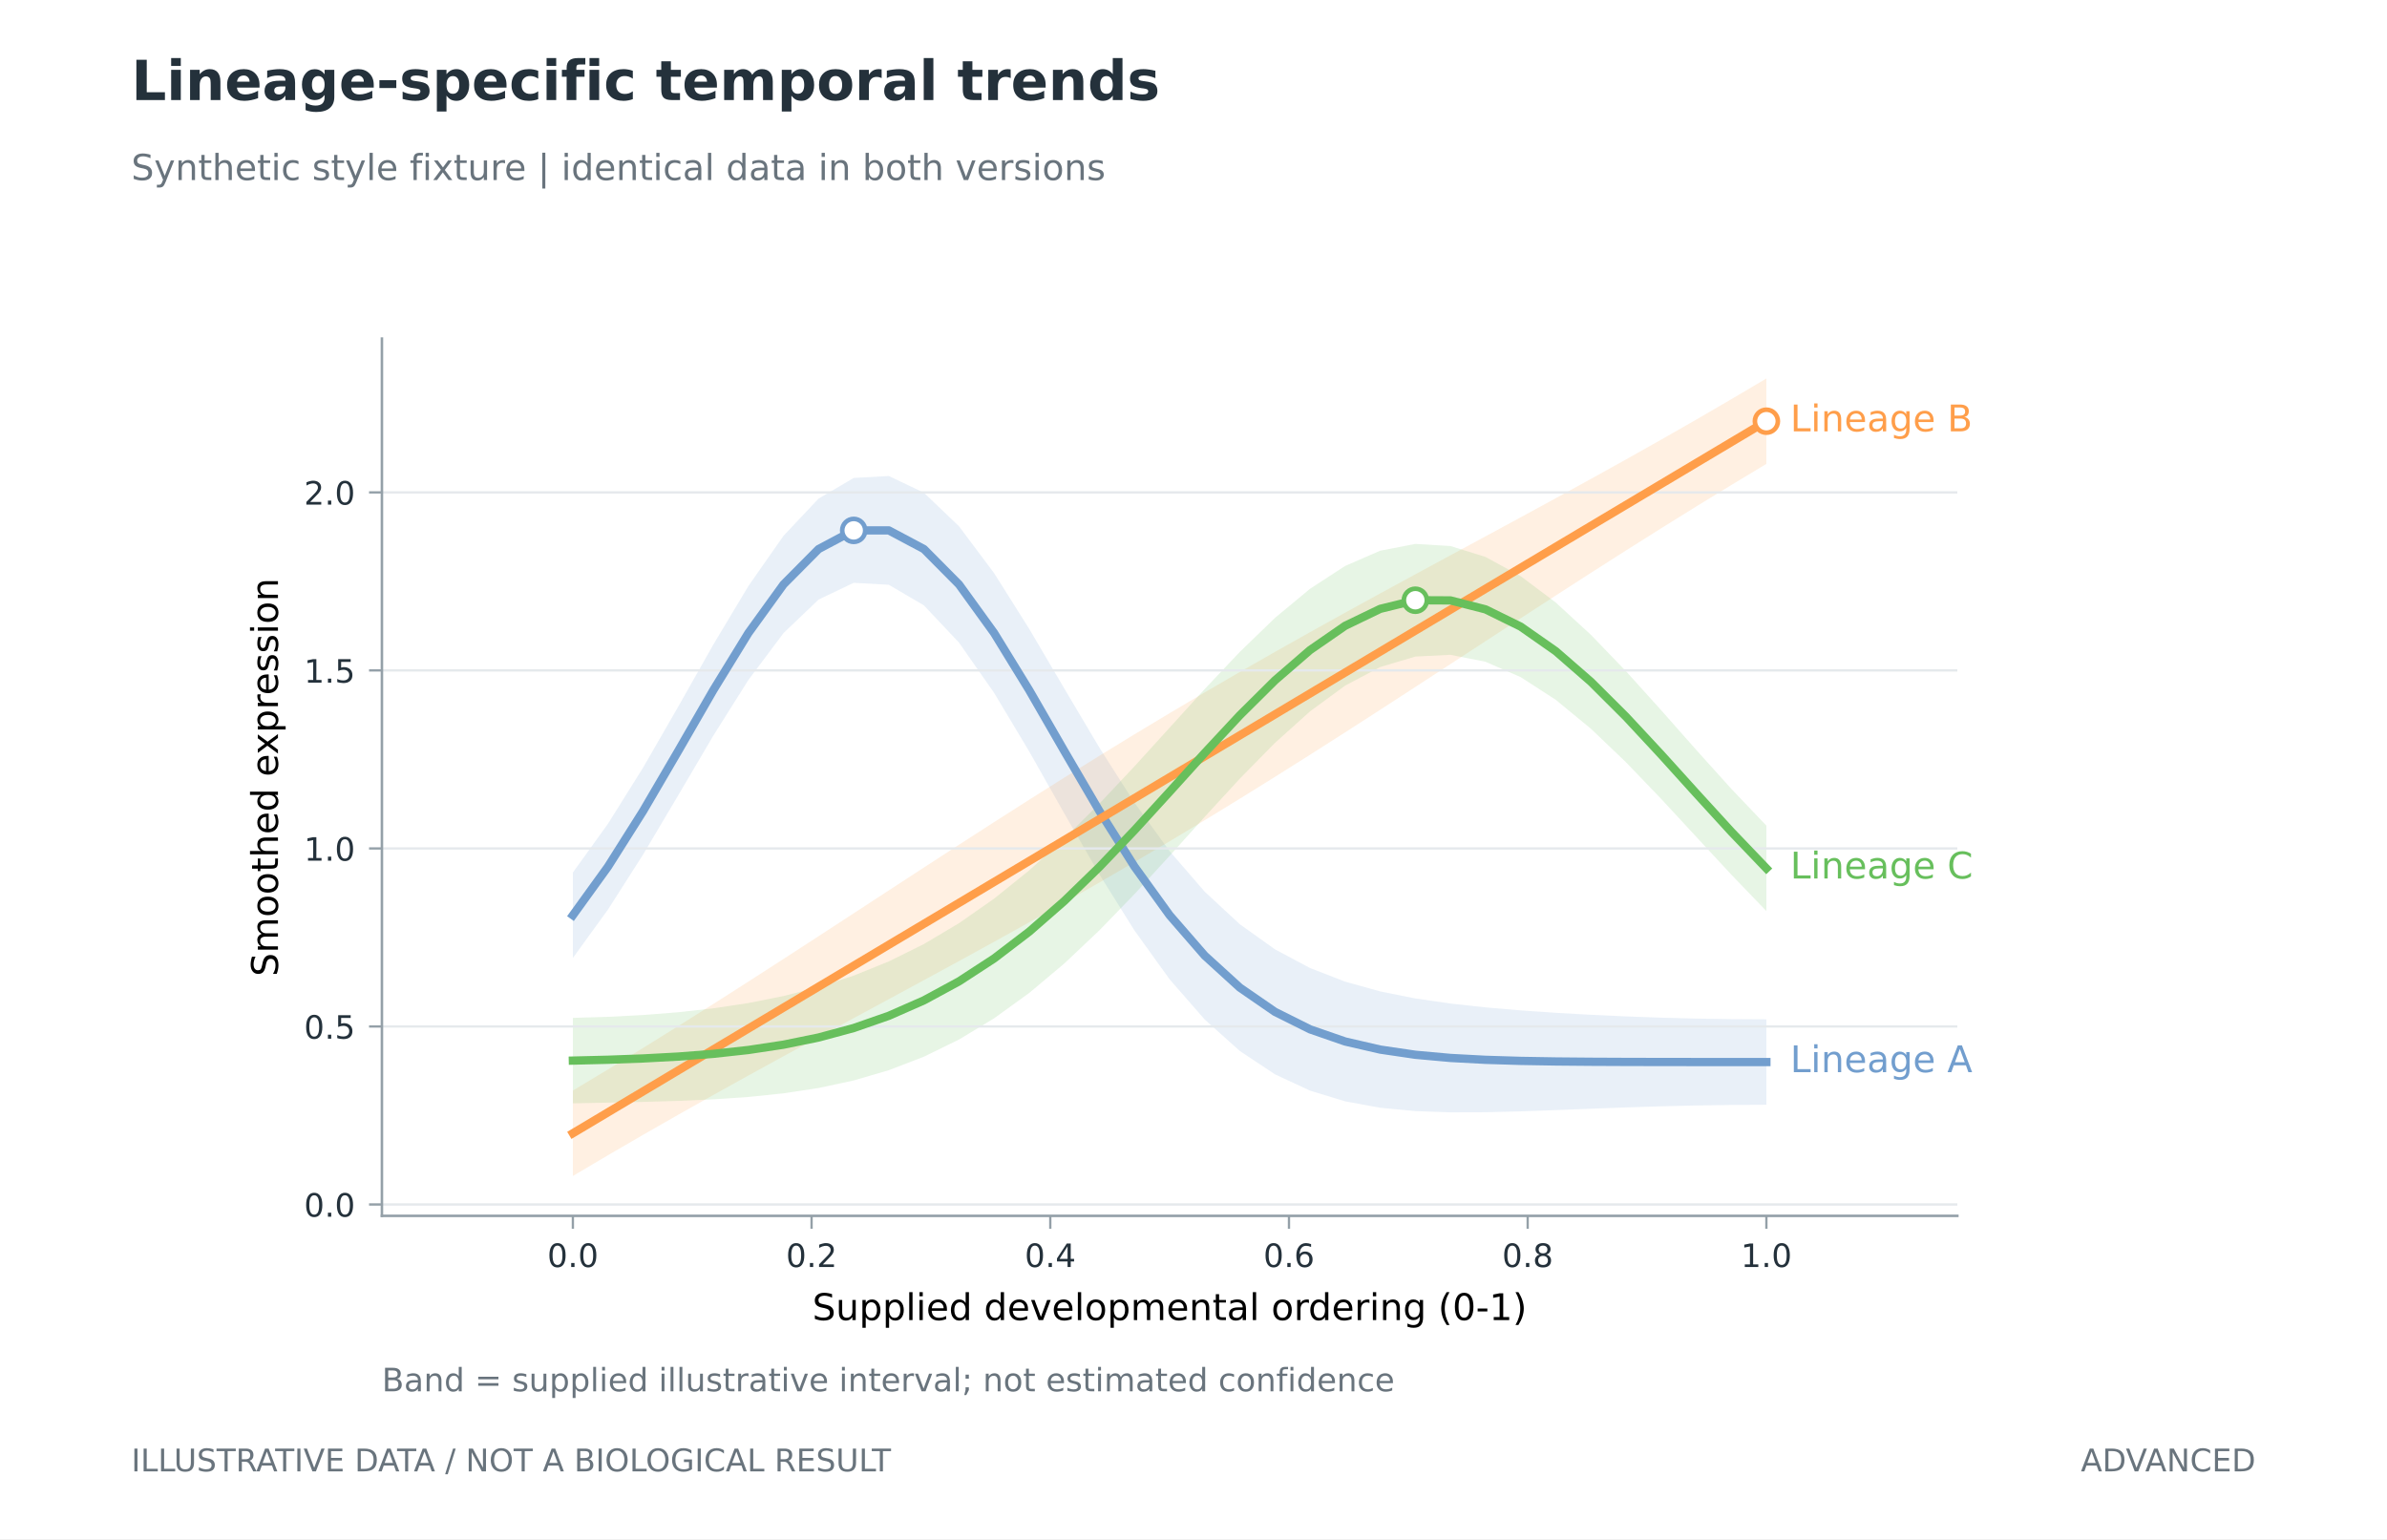
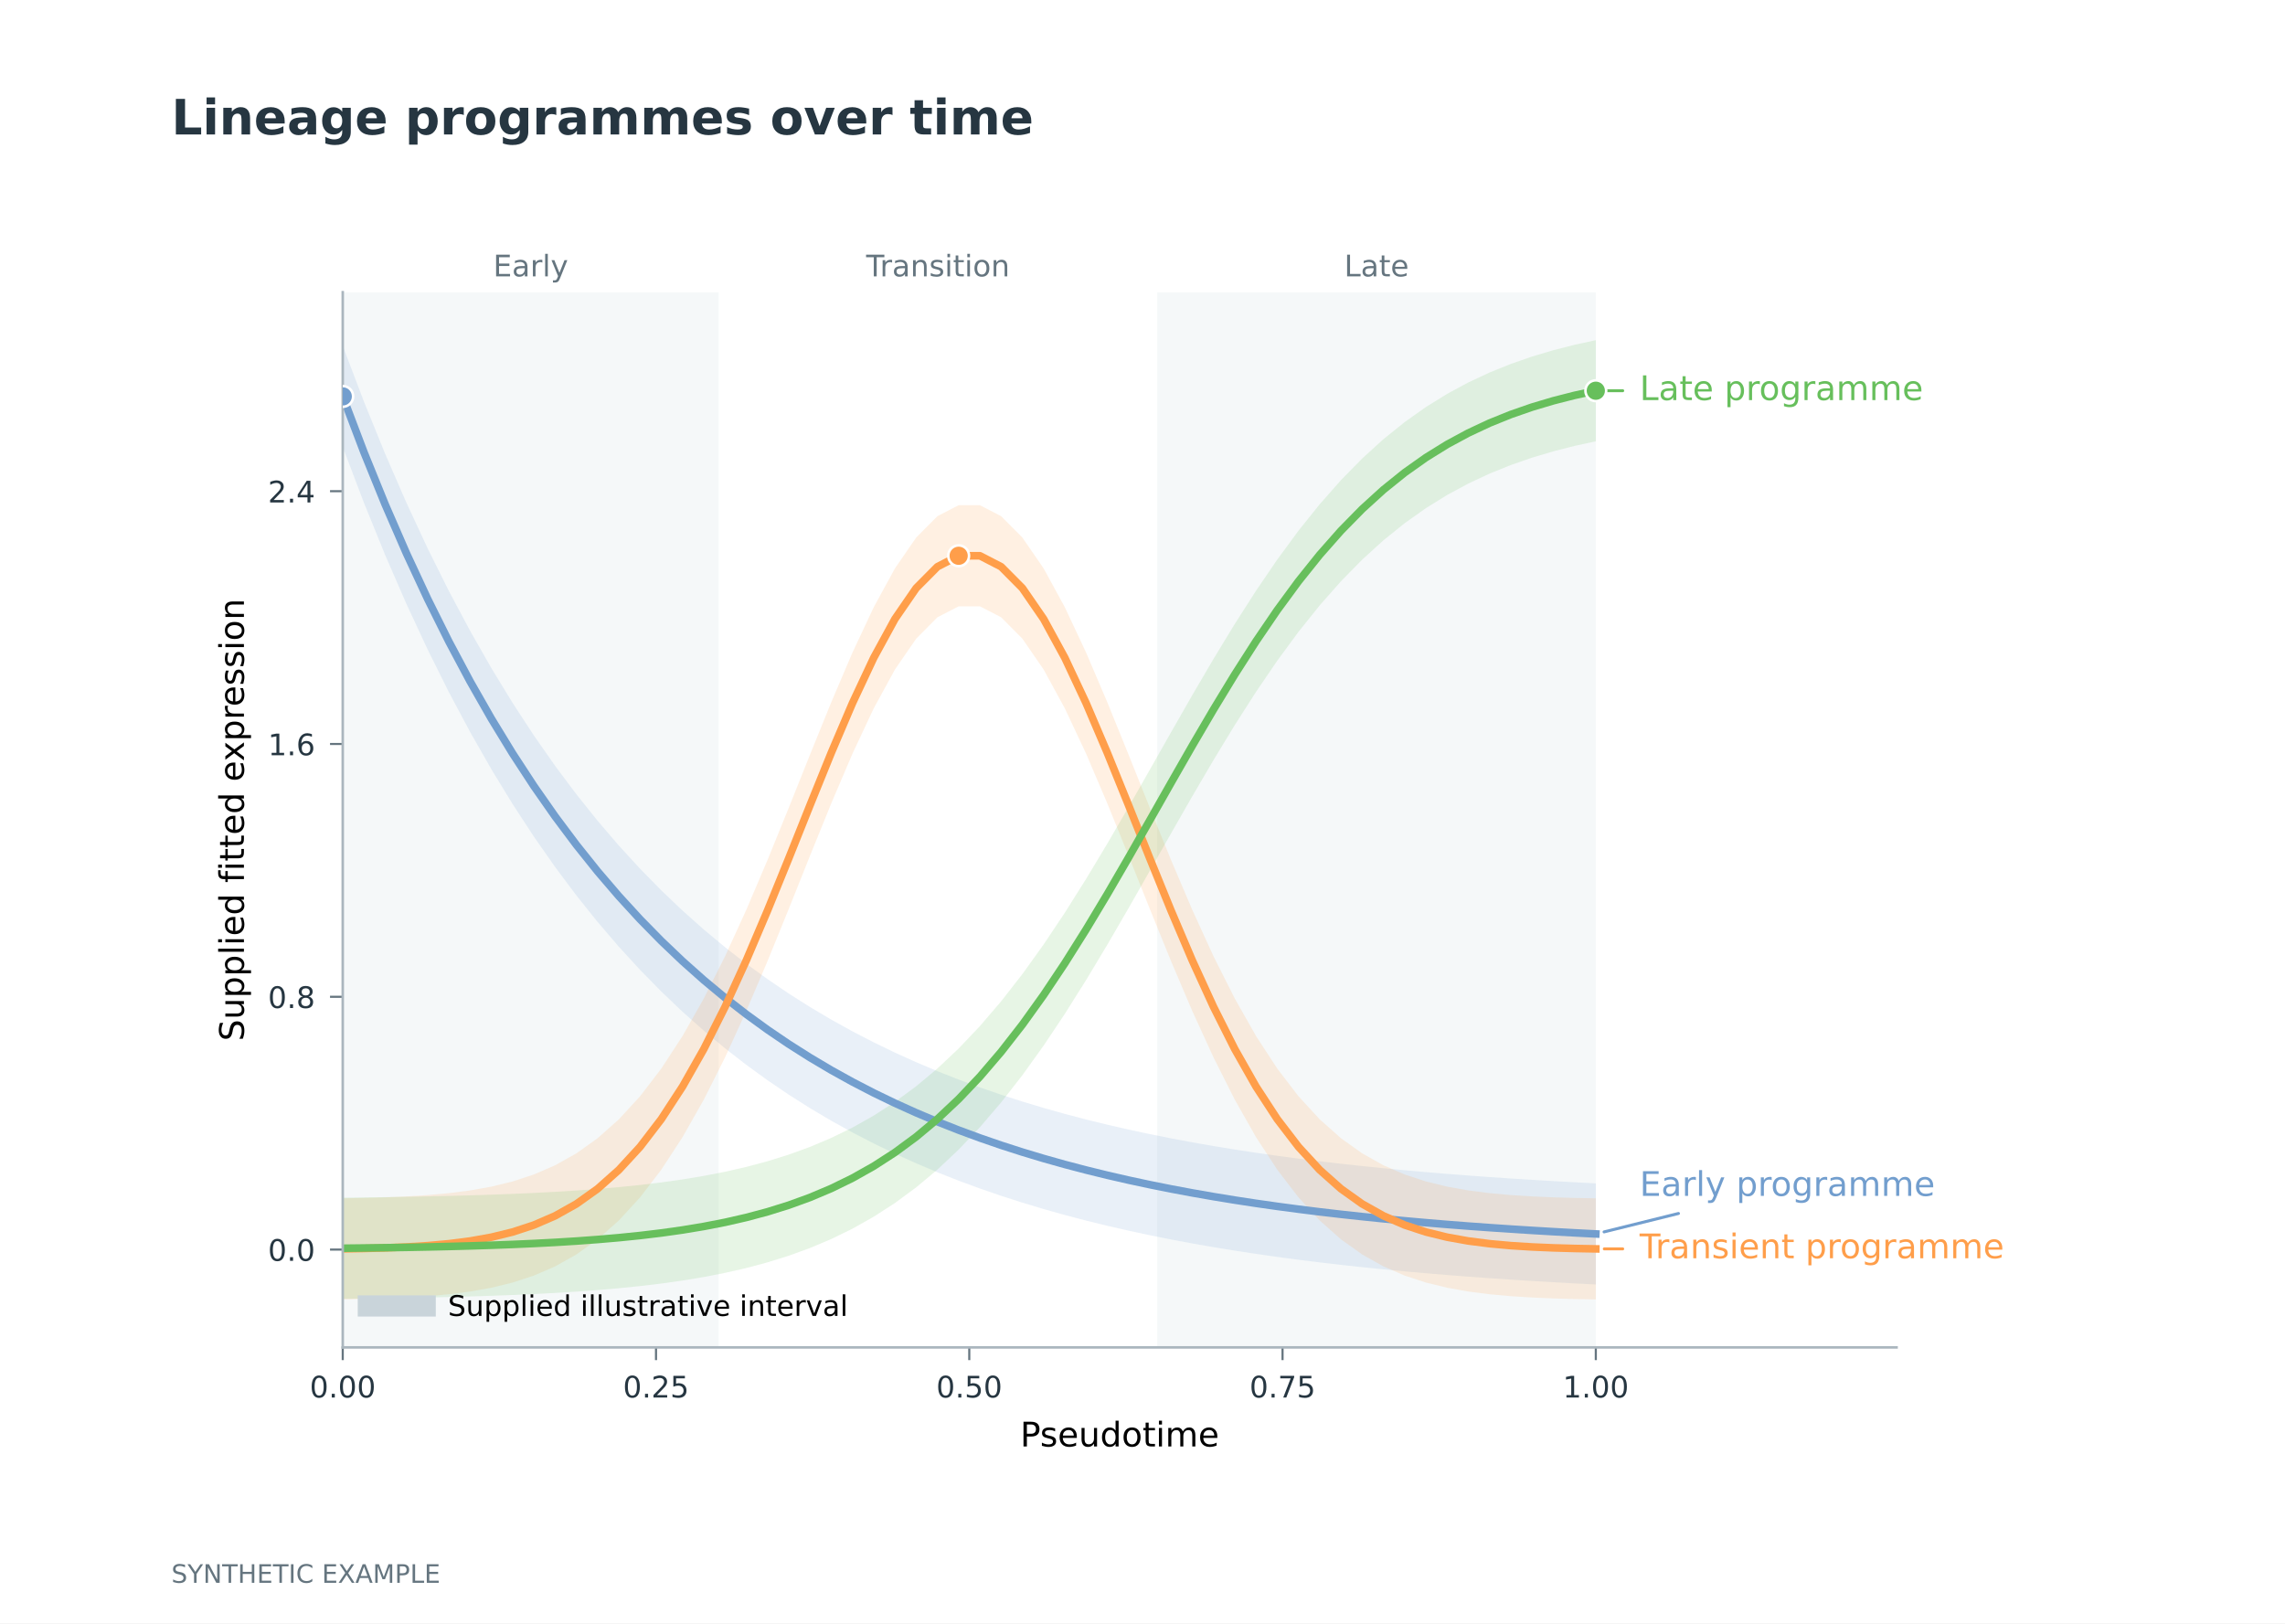
- <svg xmlns="http://www.w3.org/2000/svg" xmlns:xlink="http://www.w3.org/1999/xlink" width="518.74pt" height="334.488pt" viewBox="0 0 518.74 334.488" version="1.1">
+ <svg xmlns="http://www.w3.org/2000/svg" xmlns:xlink="http://www.w3.org/1999/xlink" width="538.583pt" height="382.677pt" viewBox="0 0 538.583 382.677" version="1.1">
  <defs>
    <style type="text/css">*{stroke-linejoin: round; stroke-linecap: butt}</style>
  </defs>
  <g id="figure_1">
    <g id="patch_1">
-       <path d="M 0 334.488  L 518.74 334.488  L 518.74 0  L 0 0  z " style="fill: #ffffff" />
+       <path d="M 0 382.677  L 538.583 382.677  L 538.583 0  L 0 0  z " style="fill: #ffffff" />
    </g>
    <g id="axes_1">
      <g id="patch_2">
-         <path d="M 82.998 264.246  L 425.367 264.246  L 425.367 73.587  L 82.998 73.587  z " style="fill: #ffffff" />
+         <path d="M 80.787 317.622  L 447.024 317.622  L 447.024 68.882  L 80.787 68.882  z " style="fill: #ffffff" />
+       </g>
+       <g id="patch_3">
+         <path d="M 80.787 317.622  L 169.393 317.622  L 169.393 68.882  L 80.787 68.882  z " clip-path="url(#p84bfc24085)" style="fill: #eff3f5; opacity: 0.6" />
+       </g>
+       <g id="patch_4">
+         <path d="M 169.393 317.622  L 272.766 317.622  L 272.766 68.882  L 169.393 68.882  L 169.393 317.622  z " clip-path="url(#p84bfc24085)" style="fill: none; opacity: 0" />
+       </g>
+       <g id="patch_5">
+         <path d="M 272.766 317.622  L 376.139 317.622  L 376.139 68.882  L 272.766 68.882  z " clip-path="url(#p84bfc24085)" style="fill: #eff3f5; opacity: 0.6" />
      </g>
      <g id="FillBetweenPolyCollection_1">
-         <path d="M 124.498 189.626  L 124.498 208.196  L 132.126 197.673  L 139.755 185.715  L 147.383 172.859  L 155.012 159.889  L 162.64 147.782  L 170.269 137.592  L 177.897 130.299  L 185.526 126.662  L 193.154 127.091  L 200.783 131.569  L 208.411 139.661  L 216.04 150.58  L 223.669 163.32  L 231.297 176.806  L 238.926 190.045  L 246.554 202.237  L 254.183 212.839  L 261.811 221.577  L 269.44 228.412  L 277.068 233.48  L 284.697 237.031  L 292.325 239.357  L 299.954 240.751  L 307.582 241.476  L 315.211 241.745  L 322.839 241.724  L 330.468 241.534  L 338.097 241.261  L 345.725 240.963  L 353.354 240.68  L 360.982 240.438  L 368.611 240.255  L 376.239 240.141  L 383.868 240.103  L 383.868 221.532  L 383.868 221.532  L 376.239 221.491  L 368.611 221.371  L 360.982 221.172  L 353.354 220.897  L 345.725 220.547  L 338.097 220.117  L 330.468 219.591  L 322.839 218.939  L 315.211 218.103  L 307.582 216.992  L 299.954 215.469  L 292.325 213.346  L 284.697 210.386  L 277.068 206.32  L 269.44 200.869  L 261.811 193.8  L 254.183 184.983  L 246.554 174.46  L 238.926 162.502  L 231.297 149.645  L 223.669 136.676  L 216.04 124.569  L 208.411 114.378  L 200.783 107.085  L 193.154 103.449  L 185.526 103.877  L 177.897 108.356  L 170.269 116.448  L 162.64 127.367  L 155.012 140.107  L 147.383 153.593  L 139.755 166.831  L 132.126 179.023  L 124.498 189.626  z " clip-path="url(#p1bac78e11d)" style="fill: #729ece; fill-opacity: 0.16" />
+         <defs>
+           <path id="m3fc252ed00" d="M 80.787 -301.154  L 80.787 -277.318  L 85.793 -264.134  L 90.799 -251.815  L 95.805 -240.304  L 100.811 -229.547  L 105.817 -219.495  L 110.823 -210.102  L 115.829 -201.325  L 120.835 -193.123  L 125.841 -185.459  L 130.847 -178.297  L 135.853 -171.605  L 140.859 -165.351  L 145.865 -159.507  L 150.871 -154.047  L 155.877 -148.944  L 160.883 -144.176  L 165.889 -139.72  L 170.895 -135.556  L 175.901 -131.665  L 180.907 -128.03  L 185.913 -124.632  L 190.919 -121.458  L 195.925 -118.491  L 200.931 -115.719  L 205.936 -113.129  L 210.942 -110.708  L 215.948 -108.446  L 220.954 -106.332  L 225.96 -104.357  L 230.966 -102.512  L 235.972 -100.787  L 240.978 -99.175  L 245.984 -97.669  L 250.99 -96.262  L 255.996 -94.947  L 261.002 -93.718  L 266.008 -92.57  L 271.014 -91.497  L 276.02 -90.494  L 281.026 -89.557  L 286.032 -88.682  L 291.038 -87.864  L 296.044 -87.099  L 301.05 -86.385  L 306.056 -85.717  L 311.062 -85.093  L 316.068 -84.51  L 321.074 -83.966  L 326.08 -83.457  L 331.086 -82.981  L 336.091 -82.537  L 341.097 -82.121  L 346.103 -81.733  L 351.109 -81.37  L 356.115 -81.032  L 361.121 -80.715  L 366.127 -80.419  L 371.133 -80.142  L 376.139 -79.884  L 376.139 -103.72  L 376.139 -103.72  L 371.133 -103.979  L 366.127 -104.255  L 361.121 -104.551  L 356.115 -104.868  L 351.109 -105.207  L 346.103 -105.569  L 341.097 -105.957  L 336.091 -106.373  L 331.086 -106.817  L 326.08 -107.293  L 321.074 -107.802  L 316.068 -108.346  L 311.062 -108.929  L 306.056 -109.553  L 301.05 -110.221  L 296.044 -110.935  L 291.038 -111.7  L 286.032 -112.518  L 281.026 -113.393  L 276.02 -114.33  L 271.014 -115.333  L 266.008 -116.406  L 261.002 -117.554  L 255.996 -118.783  L 250.99 -120.098  L 245.984 -121.505  L 240.978 -123.011  L 235.972 -124.623  L 230.966 -126.348  L 225.96 -128.193  L 220.954 -130.168  L 215.948 -132.282  L 210.942 -134.544  L 205.936 -136.965  L 200.931 -139.555  L 195.925 -142.327  L 190.919 -145.294  L 185.913 -148.468  L 180.907 -151.866  L 175.901 -155.502  L 170.895 -159.392  L 165.889 -163.556  L 160.883 -168.012  L 155.877 -172.78  L 150.871 -177.883  L 145.865 -183.343  L 140.859 -189.187  L 135.853 -195.441  L 130.847 -202.133  L 125.841 -209.295  L 120.835 -216.959  L 115.829 -225.161  L 110.823 -233.938  L 105.817 -243.331  L 100.811 -253.383  L 95.805 -264.14  L 90.799 -275.652  L 85.793 -287.971  L 80.787 -301.154  z " />
+         </defs>
+         <g clip-path="url(#p84bfc24085)">
+           <use xlink:href="#m3fc252ed00" x="0" y="382.677" style="fill: #729ece; fill-opacity: 0.16" />
+         </g>
      </g>
      <g id="FillBetweenPolyCollection_2">
-         <path d="M 124.498 237.009  L 124.498 255.579  L 132.126 251.067  L 139.755 246.633  L 147.383 242.272  L 155.012 237.979  L 162.64 233.744  L 170.269 229.556  L 177.897 225.404  L 185.526 221.274  L 193.154 217.15  L 200.783 213.02  L 208.411 208.868  L 216.04 204.68  L 223.669 200.445  L 231.297 196.152  L 238.926 191.791  L 246.554 187.357  L 254.183 182.844  L 261.811 178.253  L 269.44 173.584  L 277.068 168.842  L 284.697 164.032  L 292.325 159.164  L 299.954 154.248  L 307.582 149.297  L 315.211 144.324  L 322.839 139.344  L 330.468 134.372  L 338.097 129.421  L 345.725 124.505  L 353.354 119.637  L 360.982 114.827  L 368.611 110.084  L 376.239 105.415  L 383.868 100.824  L 383.868 82.254  L 383.868 82.254  L 376.239 86.766  L 368.611 91.2  L 360.982 95.561  L 353.354 99.854  L 345.725 104.089  L 338.097 108.277  L 330.468 112.429  L 322.839 116.56  L 315.211 120.683  L 307.582 124.813  L 299.954 128.965  L 292.325 133.153  L 284.697 137.388  L 277.068 141.681  L 269.44 146.042  L 261.811 150.476  L 254.183 154.989  L 246.554 159.58  L 238.926 164.249  L 231.297 168.991  L 223.669 173.801  L 216.04 178.669  L 208.411 183.585  L 200.783 188.536  L 193.154 193.509  L 185.526 198.489  L 177.897 203.461  L 170.269 208.412  L 162.64 213.328  L 155.012 218.196  L 147.383 223.006  L 139.755 227.749  L 132.126 232.418  L 124.498 237.009  z " clip-path="url(#p1bac78e11d)" style="fill: #ff9e4a; fill-opacity: 0.16" />
+         <defs>
+           <path id="mc21c87bf2f" d="M 80.787 -100.198  L 80.787 -76.361  L 85.793 -76.456  L 90.799 -76.599  L 95.805 -76.814  L 100.811 -77.128  L 105.817 -77.581  L 110.823 -78.223  L 115.829 -79.117  L 120.835 -80.34  L 125.841 -81.983  L 130.847 -84.15  L 135.853 -86.958  L 140.859 -90.526  L 145.865 -94.977  L 150.871 -100.422  L 155.877 -106.953  L 160.883 -114.629  L 165.889 -123.462  L 170.895 -133.408  L 175.901 -144.353  L 180.907 -156.111  L 185.913 -168.418  L 190.919 -180.939  L 195.925 -193.283  L 200.931 -205.015  L 205.936 -215.684  L 210.942 -224.853  L 215.948 -232.123  L 220.954 -237.166  L 225.96 -239.748  L 230.966 -239.748  L 235.972 -237.166  L 240.978 -232.123  L 245.984 -224.853  L 250.99 -215.684  L 255.996 -205.015  L 261.002 -193.283  L 266.008 -180.939  L 271.014 -168.418  L 276.02 -156.111  L 281.026 -144.353  L 286.032 -133.408  L 291.038 -123.462  L 296.044 -114.629  L 301.05 -106.953  L 306.056 -100.422  L 311.062 -94.977  L 316.068 -90.526  L 321.074 -86.958  L 326.08 -84.15  L 331.086 -81.983  L 336.091 -80.34  L 341.097 -79.117  L 346.103 -78.223  L 351.109 -77.581  L 356.115 -77.128  L 361.121 -76.814  L 366.127 -76.599  L 371.133 -76.456  L 376.139 -76.361  L 376.139 -100.198  L 376.139 -100.198  L 371.133 -100.292  L 366.127 -100.435  L 361.121 -100.65  L 356.115 -100.964  L 351.109 -101.417  L 346.103 -102.059  L 341.097 -102.953  L 336.091 -104.176  L 331.086 -105.819  L 326.08 -107.987  L 321.074 -110.794  L 316.068 -114.362  L 311.062 -118.813  L 306.056 -124.258  L 301.05 -130.789  L 296.044 -138.465  L 291.038 -147.298  L 286.032 -157.244  L 281.026 -168.189  L 276.02 -179.947  L 271.014 -192.254  L 266.008 -204.776  L 261.002 -217.119  L 255.996 -228.851  L 250.99 -239.52  L 245.984 -248.689  L 240.978 -255.959  L 235.972 -261.002  L 230.966 -263.584  L 225.96 -263.584  L 220.954 -261.002  L 215.948 -255.959  L 210.942 -248.689  L 205.936 -239.52  L 200.931 -228.851  L 195.925 -217.119  L 190.919 -204.776  L 185.913 -192.254  L 180.907 -179.947  L 175.901 -168.189  L 170.895 -157.244  L 165.889 -147.298  L 160.883 -138.465  L 155.877 -130.789  L 150.871 -124.258  L 145.865 -118.813  L 140.859 -114.362  L 135.853 -110.794  L 130.847 -107.987  L 125.841 -105.819  L 120.835 -104.176  L 115.829 -102.953  L 110.823 -102.059  L 105.817 -101.417  L 100.811 -100.964  L 95.805 -100.65  L 90.799 -100.435  L 85.793 -100.292  L 80.787 -100.198  z " />
+         </defs>
+         <g clip-path="url(#p84bfc24085)">
+           <use xlink:href="#mc21c87bf2f" x="0" y="382.677" style="fill: #ff9e4a; fill-opacity: 0.16" />
+         </g>
      </g>
      <g id="FillBetweenPolyCollection_3">
-         <path d="M 124.498 221.216  L 124.498 239.787  L 132.126 239.641  L 139.755 239.479  L 147.383 239.259  L 155.012 238.924  L 162.64 238.405  L 170.269 237.615  L 177.897 236.455  L 185.526 234.817  L 193.154 232.587  L 200.783 229.653  L 208.411 225.919  L 216.04 221.312  L 223.669 215.799  L 231.297 209.397  L 238.926 202.185  L 246.554 194.313  L 254.183 185.997  L 261.811 177.521  L 269.44 169.219  L 277.068 161.456  L 284.697 154.603  L 292.325 149.007  L 299.954 144.965  L 307.582 142.692  L 315.211 142.31  L 322.839 143.829  L 330.468 147.155  L 338.097 152.093  L 345.725 158.37  L 353.354 165.657  L 360.982 173.601  L 368.611 181.849  L 376.239 190.077  L 383.868 198.008  L 383.868 179.437  L 383.868 179.437  L 376.239 171.428  L 368.611 162.965  L 360.982 154.335  L 353.354 145.875  L 345.725 137.955  L 338.097 130.95  L 330.468 125.213  L 322.839 121.045  L 315.211 118.668  L 307.582 118.208  L 299.954 119.682  L 292.325 122.996  L 284.697 127.959  L 277.068 134.296  L 269.44 141.677  L 261.811 149.744  L 254.183 158.141  L 246.554 166.536  L 238.926 174.643  L 231.297 182.236  L 223.669 189.155  L 216.04 195.301  L 208.411 200.637  L 200.783 205.17  L 193.154 208.945  L 185.526 212.032  L 177.897 214.513  L 170.269 216.471  L 162.64 217.989  L 155.012 219.142  L 147.383 219.993  L 139.755 220.595  L 132.126 220.991  L 124.498 221.216  z " clip-path="url(#p1bac78e11d)" style="fill: #67bf5c; fill-opacity: 0.16" />
+         <defs>
+           <path id="me4f9b73d24" d="M 80.787 -100.35  L 80.787 -76.514  L 85.793 -76.571  L 90.799 -76.64  L 95.805 -76.721  L 100.811 -76.816  L 105.817 -76.93  L 110.823 -77.064  L 115.829 -77.222  L 120.835 -77.41  L 125.841 -77.632  L 130.847 -77.894  L 135.853 -78.204  L 140.859 -78.57  L 145.865 -79.002  L 150.871 -79.511  L 155.877 -80.111  L 160.883 -80.817  L 165.889 -81.648  L 170.895 -82.623  L 175.901 -83.766  L 180.907 -85.104  L 185.913 -86.666  L 190.919 -88.485  L 195.925 -90.598  L 200.931 -93.042  L 205.936 -95.86  L 210.942 -99.092  L 215.948 -102.781  L 220.954 -106.967  L 225.96 -111.683  L 230.966 -116.956  L 235.972 -122.801  L 240.978 -129.22  L 245.984 -136.196  L 250.99 -143.692  L 255.996 -151.648  L 261.002 -159.985  L 266.008 -168.604  L 271.014 -177.391  L 276.02 -186.222  L 281.026 -194.971  L 286.032 -203.517  L 291.038 -211.75  L 296.044 -219.575  L 301.05 -226.92  L 306.056 -233.732  L 311.062 -239.98  L 316.068 -245.653  L 321.074 -250.756  L 326.08 -255.31  L 331.086 -259.343  L 336.091 -262.891  L 341.097 -265.994  L 346.103 -268.695  L 351.109 -271.036  L 356.115 -273.056  L 361.121 -274.795  L 366.127 -276.286  L 371.133 -277.563  L 376.139 -278.653  L 376.139 -302.489  L 376.139 -302.489  L 371.133 -301.399  L 366.127 -300.122  L 361.121 -298.631  L 356.115 -296.892  L 351.109 -294.872  L 346.103 -292.531  L 341.097 -289.83  L 336.091 -286.727  L 331.086 -283.179  L 326.08 -279.146  L 321.074 -274.593  L 316.068 -269.489  L 311.062 -263.816  L 306.056 -257.568  L 301.05 -250.756  L 296.044 -243.411  L 291.038 -235.586  L 286.032 -227.353  L 281.026 -218.807  L 276.02 -210.058  L 271.014 -201.227  L 266.008 -192.441  L 261.002 -183.822  L 255.996 -175.484  L 250.99 -167.528  L 245.984 -160.032  L 240.978 -153.057  L 235.972 -146.637  L 230.966 -140.792  L 225.96 -135.519  L 220.954 -130.803  L 215.948 -126.618  L 210.942 -122.928  L 205.936 -119.696  L 200.931 -116.878  L 195.925 -114.434  L 190.919 -112.321  L 185.913 -110.502  L 180.907 -108.94  L 175.901 -107.602  L 170.895 -106.459  L 165.889 -105.484  L 160.883 -104.654  L 155.877 -103.947  L 150.871 -103.347  L 145.865 -102.838  L 140.859 -102.406  L 135.853 -102.04  L 130.847 -101.73  L 125.841 -101.468  L 120.835 -101.246  L 115.829 -101.059  L 110.823 -100.9  L 105.817 -100.766  L 100.811 -100.652  L 95.805 -100.557  L 90.799 -100.476  L 85.793 -100.407  L 80.787 -100.35  z " />
+         </defs>
+         <g clip-path="url(#p84bfc24085)">
+           <use xlink:href="#me4f9b73d24" x="0" y="382.677" style="fill: #67bf5c; fill-opacity: 0.16" />
+         </g>
      </g>
      <g id="matplotlib.axis_1">
        <g id="xtick_1">
          <g id="line2d_1">
            <defs>
-               <path id="m361cf3a1e4" d="M 0 0  L 0 2.8  " style="stroke: #94a0a8; stroke-width: 0.5" />
+               <path id="m85de9e3888" d="M 0 0  L 0 3  " style="stroke: #65757f; stroke-width: 0.5" />
            </defs>
            <g>
-               <use xlink:href="#m361cf3a1e4" x="124.498" y="264.246" style="fill: #94a0a8; stroke: #94a0a8; stroke-width: 0.5" />
+               <use xlink:href="#m85de9e3888" x="80.787" y="317.622" style="fill: #65757f; stroke: #65757f; stroke-width: 0.5" />
            </g>
          </g>
          <g id="text_1">
-             <text style="font-size: 7px; font-family: 'DejaVu Sans'; text-anchor: middle; fill: #24313b" x="124.498" y="275.365" transform="rotate(-0 124.4976 275.3646)">0.0</text>
+             <text style="font-size: 7px; font-family: 'DejaVu Sans'; text-anchor: middle; fill: #263641" x="80.787" y="329.441" transform="rotate(-0 80.7874 329.441)">0.00</text>
          </g>
        </g>
        <g id="xtick_2">
          <g id="line2d_2">
            <g>
-               <use xlink:href="#m361cf3a1e4" x="176.372" y="264.246" style="fill: #94a0a8; stroke: #94a0a8; stroke-width: 0.5" />
+               <use xlink:href="#m85de9e3888" x="154.625" y="317.622" style="fill: #65757f; stroke: #65757f; stroke-width: 0.5" />
            </g>
          </g>
          <g id="text_2">
-             <text style="font-size: 7px; font-family: 'DejaVu Sans'; text-anchor: middle; fill: #24313b" x="176.372" y="275.365" transform="rotate(-0 176.3717 275.3646)">0.2</text>
+             <text style="font-size: 7px; font-family: 'DejaVu Sans'; text-anchor: middle; fill: #263641" x="154.625" y="329.441" transform="rotate(-0 154.6253 329.441)">0.25</text>
          </g>
        </g>
        <g id="xtick_3">
          <g id="line2d_3">
            <g>
-               <use xlink:href="#m361cf3a1e4" x="228.246" y="264.246" style="fill: #94a0a8; stroke: #94a0a8; stroke-width: 0.5" />
+               <use xlink:href="#m85de9e3888" x="228.463" y="317.622" style="fill: #65757f; stroke: #65757f; stroke-width: 0.5" />
            </g>
          </g>
          <g id="text_3">
-             <text style="font-size: 7px; font-family: 'DejaVu Sans'; text-anchor: middle; fill: #24313b" x="228.246" y="275.365" transform="rotate(-0 228.2457 275.3646)">0.4</text>
+             <text style="font-size: 7px; font-family: 'DejaVu Sans'; text-anchor: middle; fill: #263641" x="228.463" y="329.441" transform="rotate(-0 228.4633 329.441)">0.50</text>
          </g>
        </g>
        <g id="xtick_4">
          <g id="line2d_4">
            <g>
-               <use xlink:href="#m361cf3a1e4" x="280.12" y="264.246" style="fill: #94a0a8; stroke: #94a0a8; stroke-width: 0.5" />
+               <use xlink:href="#m85de9e3888" x="302.301" y="317.622" style="fill: #65757f; stroke: #65757f; stroke-width: 0.5" />
            </g>
          </g>
          <g id="text_4">
-             <text style="font-size: 7px; font-family: 'DejaVu Sans'; text-anchor: middle; fill: #24313b" x="280.12" y="275.365" transform="rotate(-0 280.1197 275.3646)">0.6</text>
+             <text style="font-size: 7px; font-family: 'DejaVu Sans'; text-anchor: middle; fill: #263641" x="302.301" y="329.441" transform="rotate(-0 302.3012 329.441)">0.75</text>
          </g>
        </g>
        <g id="xtick_5">
          <g id="line2d_5">
            <g>
-               <use xlink:href="#m361cf3a1e4" x="331.994" y="264.246" style="fill: #94a0a8; stroke: #94a0a8; stroke-width: 0.5" />
+               <use xlink:href="#m85de9e3888" x="376.139" y="317.622" style="fill: #65757f; stroke: #65757f; stroke-width: 0.5" />
            </g>
          </g>
          <g id="text_5">
-             <text style="font-size: 7px; font-family: 'DejaVu Sans'; text-anchor: middle; fill: #24313b" x="331.994" y="275.365" transform="rotate(-0 331.9937 275.3646)">0.8</text>
-           </g>
-         </g>
-         <g id="xtick_6">
-           <g id="line2d_6">
-             <g>
-               <use xlink:href="#m361cf3a1e4" x="383.868" y="264.246" style="fill: #94a0a8; stroke: #94a0a8; stroke-width: 0.5" />
-             </g>
-           </g>
-           <g id="text_6">
-             <text style="font-size: 7px; font-family: 'DejaVu Sans'; text-anchor: middle; fill: #24313b" x="383.868" y="275.365" transform="rotate(-0 383.8677 275.3646)">1.0</text>
-           </g>
-         </g>
-         <g id="text_7">
-           <text style="font-size: 8px; font-family: 'DejaVu Sans'; text-anchor: middle" x="254.183" y="286.899" transform="rotate(-0 254.1827 286.8991)">Supplied developmental ordering (0-1)</text>
+             <text style="font-size: 7px; font-family: 'DejaVu Sans'; text-anchor: middle; fill: #263641" x="376.139" y="329.441" transform="rotate(-0 376.1392 329.441)">1.00</text>
+           </g>
+         </g>
+         <g id="text_6">
+           <text style="font-size: 8px; font-family: 'DejaVu Sans'; text-anchor: middle" x="263.906" y="340.975" transform="rotate(-0 263.9055 340.9755)">Pseudotime</text>
        </g>
      </g>
      <g id="matplotlib.axis_2">
        <g id="ytick_1">
+           <g id="line2d_6">
+             <defs>
+               <path id="mc2c66afb27" d="M 0 0  L -3 0  " style="stroke: #65757f; stroke-width: 0.5" />
+             </defs>
+             <g>
+               <use xlink:href="#mc2c66afb27" x="80.787" y="294.559" style="fill: #65757f; stroke: #65757f; stroke-width: 0.5" />
+             </g>
+           </g>
+           <g id="text_7">
+             <text style="font-size: 7px; font-family: 'DejaVu Sans'; text-anchor: end; fill: #263641" x="74.287" y="297.218" transform="rotate(-0 74.2874 297.2181)">0.0</text>
+           </g>
+         </g>
+         <g id="ytick_2">
          <g id="line2d_7">
-             <path d="M 82.998 261.77  L 425.367 261.77  " clip-path="url(#p1bac78e11d)" style="fill: none; stroke: #e5e9ec; stroke-width: 0.5; stroke-linecap: square" />
-           </g>
+             <g>
+               <use xlink:href="#mc2c66afb27" x="80.787" y="234.968" style="fill: #65757f; stroke: #65757f; stroke-width: 0.5" />
+             </g>
+           </g>
+           <g id="text_8">
+             <text style="font-size: 7px; font-family: 'DejaVu Sans'; text-anchor: end; fill: #263641" x="74.287" y="237.628" transform="rotate(-0 74.2874 237.6279)">0.8</text>
+           </g>
+         </g>
+         <g id="ytick_3">
          <g id="line2d_8">
-             <defs>
-               <path id="me2cee3d4af" d="M 0 0  L -2.8 0  " style="stroke: #94a0a8; stroke-width: 0.5" />
-             </defs>
-             <g>
-               <use xlink:href="#me2cee3d4af" x="82.998" y="261.77" style="fill: #94a0a8; stroke: #94a0a8; stroke-width: 0.5" />
-             </g>
-           </g>
-           <g id="text_8">
-             <text style="font-size: 7px; font-family: 'DejaVu Sans'; text-anchor: end; fill: #24313b" x="77.198" y="264.429" transform="rotate(-0 77.19843 264.429)">0.0</text>
-           </g>
-         </g>
-         <g id="ytick_2">
+             <g>
+               <use xlink:href="#mc2c66afb27" x="80.787" y="175.378" style="fill: #65757f; stroke: #65757f; stroke-width: 0.5" />
+             </g>
+           </g>
+           <g id="text_9">
+             <text style="font-size: 7px; font-family: 'DejaVu Sans'; text-anchor: end; fill: #263641" x="74.287" y="178.038" transform="rotate(-0 74.2874 178.0376)">1.6</text>
+           </g>
+         </g>
+         <g id="ytick_4">
          <g id="line2d_9">
-             <path d="M 82.998 223.081  L 425.367 223.081  " clip-path="url(#p1bac78e11d)" style="fill: none; stroke: #e5e9ec; stroke-width: 0.5; stroke-linecap: square" />
-           </g>
-           <g id="line2d_10">
-             <g>
-               <use xlink:href="#me2cee3d4af" x="82.998" y="223.081" style="fill: #94a0a8; stroke: #94a0a8; stroke-width: 0.5" />
-             </g>
-           </g>
-           <g id="text_9">
-             <text style="font-size: 7px; font-family: 'DejaVu Sans'; text-anchor: end; fill: #24313b" x="77.198" y="225.74" transform="rotate(-0 77.19843 225.7403)">0.5</text>
-           </g>
-         </g>
-         <g id="ytick_3">
-           <g id="line2d_11">
-             <path d="M 82.998 184.392  L 425.367 184.392  " clip-path="url(#p1bac78e11d)" style="fill: none; stroke: #e5e9ec; stroke-width: 0.5; stroke-linecap: square" />
-           </g>
-           <g id="line2d_12">
-             <g>
-               <use xlink:href="#me2cee3d4af" x="82.998" y="184.392" style="fill: #94a0a8; stroke: #94a0a8; stroke-width: 0.5" />
+             <g>
+               <use xlink:href="#mc2c66afb27" x="80.787" y="115.788" style="fill: #65757f; stroke: #65757f; stroke-width: 0.5" />
            </g>
          </g>
          <g id="text_10">
-             <text style="font-size: 7px; font-family: 'DejaVu Sans'; text-anchor: end; fill: #24313b" x="77.198" y="187.051" transform="rotate(-0 77.19843 187.0515)">1.0</text>
-           </g>
-         </g>
-         <g id="ytick_4">
-           <g id="line2d_13">
-             <path d="M 82.998 145.703  L 425.367 145.703  " clip-path="url(#p1bac78e11d)" style="fill: none; stroke: #e5e9ec; stroke-width: 0.5; stroke-linecap: square" />
-           </g>
-           <g id="line2d_14">
-             <g>
-               <use xlink:href="#me2cee3d4af" x="82.998" y="145.703" style="fill: #94a0a8; stroke: #94a0a8; stroke-width: 0.5" />
-             </g>
-           </g>
-           <g id="text_11">
-             <text style="font-size: 7px; font-family: 'DejaVu Sans'; text-anchor: end; fill: #24313b" x="77.198" y="148.363" transform="rotate(-0 77.19843 148.3627)">1.5</text>
-           </g>
-         </g>
-         <g id="ytick_5">
-           <g id="line2d_15">
-             <path d="M 82.998 107.014  L 425.367 107.014  " clip-path="url(#p1bac78e11d)" style="fill: none; stroke: #e5e9ec; stroke-width: 0.5; stroke-linecap: square" />
-           </g>
-           <g id="line2d_16">
-             <g>
-               <use xlink:href="#me2cee3d4af" x="82.998" y="107.014" style="fill: #94a0a8; stroke: #94a0a8; stroke-width: 0.5" />
-             </g>
-           </g>
-           <g id="text_12">
-             <text style="font-size: 7px; font-family: 'DejaVu Sans'; text-anchor: end; fill: #24313b" x="77.198" y="109.674" transform="rotate(-0 77.19843 109.674)">2.0</text>
-           </g>
-         </g>
-         <g id="text_13">
-           <text style="font-size: 8px; font-family: 'DejaVu Sans'; text-anchor: middle" x="60.402" y="168.917" transform="rotate(-90 60.40249 168.9165)">Smoothed expression</text>
-         </g>
-       </g>
-       <g id="line2d_17">
-         <path d="M 124.498 198.911  L 132.126 188.348  L 139.755 176.273  L 147.383 163.226  L 155.012 149.998  L 162.64 137.575  L 170.269 127.02  L 177.897 119.327  L 185.526 115.27  L 193.154 115.27  L 200.783 119.327  L 208.411 127.02  L 216.04 137.575  L 223.669 149.998  L 231.297 163.226  L 238.926 176.273  L 246.554 188.348  L 254.183 198.911  L 261.811 207.689  L 269.44 214.64  L 277.068 219.9  L 284.697 223.709  L 292.325 226.351  L 299.954 228.11  L 307.582 229.234  L 315.211 229.924  L 322.839 230.332  L 330.468 230.563  L 338.097 230.689  L 345.725 230.755  L 353.354 230.789  L 360.982 230.805  L 368.611 230.813  L 376.239 230.816  L 383.868 230.818  " clip-path="url(#p1bac78e11d)" style="fill: none; stroke: #729ece; stroke-width: 1.8; stroke-linecap: square" />
-       </g>
-       <g id="line2d_18">
-         <path d="M 124.498 246.294  L 132.126 241.742  L 139.755 237.191  L 147.383 232.639  L 155.012 228.088  L 162.64 223.536  L 170.269 218.984  L 177.897 214.433  L 185.526 209.881  L 193.154 205.329  L 200.783 200.778  L 208.411 196.226  L 216.04 191.675  L 223.669 187.123  L 231.297 182.571  L 238.926 178.02  L 246.554 173.468  L 254.183 168.917  L 261.811 164.365  L 269.44 159.813  L 277.068 155.262  L 284.697 150.71  L 292.325 146.158  L 299.954 141.607  L 307.582 137.055  L 315.211 132.504  L 322.839 127.952  L 330.468 123.4  L 338.097 118.849  L 345.725 114.297  L 353.354 109.745  L 360.982 105.194  L 368.611 100.642  L 376.239 96.091  L 383.868 91.539  " clip-path="url(#p1bac78e11d)" style="fill: none; stroke: #ff9e4a; stroke-width: 1.8; stroke-linecap: square" />
-       </g>
-       <g id="line2d_19">
-         <path d="M 124.498 230.502  L 132.126 230.316  L 139.755 230.037  L 147.383 229.626  L 155.012 229.033  L 162.64 228.197  L 170.269 227.043  L 177.897 225.484  L 185.526 223.425  L 193.154 220.766  L 200.783 217.412  L 208.411 213.278  L 216.04 208.307  L 223.669 202.477  L 231.297 195.817  L 238.926 188.414  L 246.554 180.424  L 254.183 172.069  L 261.811 163.633  L 269.44 155.448  L 277.068 147.876  L 284.697 141.281  L 292.325 136.002  L 299.954 132.323  L 307.582 130.45  L 315.211 130.489  L 322.839 132.437  L 330.468 136.184  L 338.097 141.522  L 345.725 148.162  L 353.354 155.766  L 360.982 163.968  L 368.611 172.407  L 376.239 180.752  L 383.868 188.723  " clip-path="url(#p1bac78e11d)" style="fill: none; stroke: #67bf5c; stroke-width: 1.8; stroke-linecap: square" />
-       </g>
-       <g id="patch_3">
-         <path d="M 82.998 264.246  L 82.998 73.587  " style="fill: none; stroke: #94a0a8; stroke-width: 0.55; stroke-linejoin: miter; stroke-linecap: square" />
-       </g>
-       <g id="patch_4">
-         <path d="M 82.998 264.246  L 425.367 264.246  " style="fill: none; stroke: #94a0a8; stroke-width: 0.55; stroke-linejoin: miter; stroke-linecap: square" />
+             <text style="font-size: 7px; font-family: 'DejaVu Sans'; text-anchor: end; fill: #263641" x="74.287" y="118.447" transform="rotate(-0 74.2874 118.4474)">2.4</text>
+           </g>
+         </g>
+         <g id="text_11">
+           <text style="font-size: 8px; font-family: 'DejaVu Sans'; text-anchor: middle" x="57.491" y="193.252" transform="rotate(-90 57.49146 193.252)">Supplied fitted expression</text>
+         </g>
+       </g>
+       <g id="line2d_10">
+         <path d="M 80.787 93.442  L 85.793 106.625  L 90.799 118.944  L 95.805 130.455  L 100.811 141.212  L 105.817 151.264  L 110.823 160.657  L 115.829 169.434  L 120.835 177.636  L 125.841 185.3  L 130.847 192.462  L 135.853 199.154  L 140.859 205.408  L 145.865 211.252  L 150.871 216.712  L 155.877 221.815  L 160.883 226.584  L 165.889 231.039  L 170.895 235.203  L 175.901 239.094  L 180.907 242.729  L 185.913 246.127  L 190.919 249.301  L 195.925 252.268  L 200.931 255.04  L 205.936 257.631  L 210.942 260.051  L 215.948 262.313  L 220.954 264.427  L 225.96 266.402  L 230.966 268.248  L 235.972 269.972  L 240.978 271.584  L 245.984 273.09  L 250.99 274.497  L 255.996 275.812  L 261.002 277.041  L 266.008 278.189  L 271.014 279.262  L 276.02 280.265  L 281.026 281.202  L 286.032 282.077  L 291.038 282.896  L 296.044 283.66  L 301.05 284.374  L 306.056 285.042  L 311.062 285.666  L 316.068 286.249  L 321.074 286.793  L 326.08 287.302  L 331.086 287.778  L 336.091 288.223  L 341.097 288.638  L 346.103 289.026  L 351.109 289.389  L 356.115 289.728  L 361.121 290.044  L 366.127 290.34  L 371.133 290.617  L 376.139 290.875  " clip-path="url(#p84bfc24085)" style="fill: none; stroke: #729ece; stroke-width: 1.8; stroke-linecap: square" />
+       </g>
+       <g id="line2d_11">
+         <path d="M 80.787 294.398  L 85.793 294.303  L 90.799 294.16  L 95.805 293.946  L 100.811 293.631  L 105.817 293.178  L 110.823 292.536  L 115.829 291.642  L 120.835 290.419  L 125.841 288.776  L 130.847 286.609  L 135.853 283.802  L 140.859 280.233  L 145.865 275.782  L 150.871 270.337  L 155.877 263.806  L 160.883 256.13  L 165.889 247.297  L 170.895 237.351  L 175.901 226.406  L 180.907 214.648  L 185.913 202.341  L 190.919 189.82  L 195.925 177.476  L 200.931 165.744  L 205.936 155.075  L 210.942 145.906  L 215.948 138.636  L 220.954 133.593  L 225.96 131.011  L 230.966 131.011  L 235.972 133.593  L 240.978 138.636  L 245.984 145.906  L 250.99 155.075  L 255.996 165.744  L 261.002 177.476  L 266.008 189.82  L 271.014 202.341  L 276.02 214.648  L 281.026 226.406  L 286.032 237.351  L 291.038 247.297  L 296.044 256.13  L 301.05 263.806  L 306.056 270.337  L 311.062 275.782  L 316.068 280.233  L 321.074 283.802  L 326.08 286.609  L 331.086 288.776  L 336.091 290.419  L 341.097 291.642  L 346.103 292.536  L 351.109 293.178  L 356.115 293.631  L 361.121 293.946  L 366.127 294.16  L 371.133 294.303  L 376.139 294.398  " clip-path="url(#p84bfc24085)" style="fill: none; stroke: #ff9e4a; stroke-width: 1.8; stroke-linecap: square" />
+       </g>
+       <g id="line2d_12">
+         <path d="M 80.787 294.246  L 85.793 294.188  L 90.799 294.119  L 95.805 294.039  L 100.811 293.943  L 105.817 293.829  L 110.823 293.695  L 115.829 293.537  L 120.835 293.349  L 125.841 293.127  L 130.847 292.865  L 135.853 292.555  L 140.859 292.189  L 145.865 291.757  L 150.871 291.248  L 155.877 290.648  L 160.883 289.942  L 165.889 289.111  L 170.895 288.136  L 175.901 286.993  L 180.907 285.655  L 185.913 284.093  L 190.919 282.274  L 195.925 280.161  L 200.931 277.717  L 205.936 274.9  L 210.942 271.667  L 215.948 267.978  L 220.954 263.792  L 225.96 259.077  L 230.966 253.804  L 235.972 247.958  L 240.978 241.539  L 245.984 234.563  L 250.99 227.067  L 255.996 219.111  L 261.002 210.774  L 266.008 202.155  L 271.014 193.368  L 276.02 184.537  L 281.026 175.788  L 286.032 167.242  L 291.038 159.01  L 296.044 151.184  L 301.05 143.839  L 306.056 137.027  L 311.062 130.779  L 316.068 125.106  L 321.074 120.003  L 326.08 115.449  L 331.086 111.417  L 336.091 107.869  L 341.097 104.765  L 346.103 102.064  L 351.109 99.723  L 356.115 97.703  L 361.121 95.964  L 366.127 94.473  L 371.133 93.196  L 376.139 92.106  " clip-path="url(#p84bfc24085)" style="fill: none; stroke: #67bf5c; stroke-width: 1.8; stroke-linecap: square" />
+       </g>
+       <g id="patch_6">
+         <path d="M 80.787 317.622  L 80.787 68.882  " style="fill: none; stroke: #aab6be; stroke-width: 0.6; stroke-linejoin: miter; stroke-linecap: square" />
+       </g>
+       <g id="patch_7">
+         <path d="M 80.787 317.622  L 447.024 317.622  " style="fill: none; stroke: #aab6be; stroke-width: 0.6; stroke-linejoin: miter; stroke-linecap: square" />
+       </g>
+       <g id="patch_8">
+         <path d="M 382.476 294.398  Q 380.309 294.398 378.141 294.398  " style="fill: none; stroke: #ff9e4a; stroke-width: 0.7; stroke-linecap: round" />
+       </g>
+       <g id="text_12">
+         <text style="font-size: 8px; font-family: 'DejaVu Sans'; text-anchor: start; fill: #ff9e4a" x="386.477" y="296.605" transform="rotate(-0 386.4765 296.6051)">Transient programme</text>
+       </g>
+       <g id="patch_9">
+         <path d="M 395.623 286.051  Q 386.854 288.222 378.085 290.393  " style="fill: none; stroke: #729ece; stroke-width: 0.7; stroke-linecap: round" />
+       </g>
+       <g id="text_13">
+         <text style="font-size: 8px; font-family: 'DejaVu Sans'; text-anchor: start; fill: #729ece" x="386.477" y="281.907" transform="rotate(-0 386.4765 281.9068)">Early programme</text>
+       </g>
+       <g id="patch_10">
+         <path d="M 382.479 92.106  Q 380.31 92.106 378.142 92.106  " style="fill: none; stroke: #67bf5c; stroke-width: 0.7; stroke-linecap: round" />
      </g>
      <g id="text_14">
-         <text style="font-size: 8px; font-family: 'DejaVu Sans'; text-anchor: start; fill: #729ece" x="389.055" y="233.025" transform="rotate(-0 389.0551 233.025)">Lineage A</text>
+         <text style="font-size: 8px; font-family: 'DejaVu Sans'; text-anchor: start; fill: #67bf5c" x="386.477" y="94.314" transform="rotate(-0 386.4765 94.31381)">Late programme</text>
+       </g>
+       <g id="text_15">
+         <text style="font-size: 7px; font-family: 'DejaVu Sans'; text-anchor: middle; fill: #65757f" x="125.09" y="65.151" transform="rotate(-0 125.0902 65.15079)">Early</text>
+       </g>
+       <g id="text_16">
+         <text style="font-size: 7px; font-family: 'DejaVu Sans'; text-anchor: middle; fill: #65757f" x="221.08" y="65.151" transform="rotate(-0 221.0795 65.15079)">Transition</text>
+       </g>
+       <g id="text_17">
+         <text style="font-size: 7px; font-family: 'DejaVu Sans'; text-anchor: middle; fill: #65757f" x="324.453" y="65.151" transform="rotate(-0 324.4526 65.15079)">Late</text>
      </g>
      <g id="PathCollection_1">
        <defs>
-           <path id="me507250845" d="M 0 2.5  C 0.663 2.5 1.299 2.237 1.768 1.768  C 2.237 1.299 2.5 0.663 2.5 0  C 2.5 -0.663 2.237 -1.299 1.768 -1.768  C 1.299 -2.237 0.663 -2.5 0 -2.5  C -0.663 -2.5 -1.299 -2.237 -1.768 -1.768  C -2.237 -1.299 -2.5 -0.663 -2.5 0  C -2.5 0.663 -2.237 1.299 -1.768 1.768  C -1.299 2.237 -0.663 2.5 0 2.5  z " style="stroke: #729ece" />
-         </defs>
-         <g clip-path="url(#p1bac78e11d)">
-           <use xlink:href="#me507250845" x="185.526" y="115.27" style="fill: #ffffff; stroke: #729ece" />
-         </g>
-       </g>
-       <g id="text_15">
-         <text style="font-size: 8px; font-family: 'DejaVu Sans'; text-anchor: start; fill: #ff9e4a" x="389.055" y="93.746" transform="rotate(-0 389.0551 93.74649)">Lineage B</text>
+           <path id="mdf60f6e1dd" d="M 0 2.449  C 0.65 2.449 1.273 2.191 1.732 1.732  C 2.191 1.273 2.449 0.65 2.449 0  C 2.449 -0.65 2.191 -1.273 1.732 -1.732  C 1.273 -2.191 0.65 -2.449 0 -2.449  C -0.65 -2.449 -1.273 -2.191 -1.732 -1.732  C -2.191 -1.273 -2.449 -0.65 -2.449 0  C -2.449 0.65 -2.191 1.273 -1.732 1.732  C -1.273 2.191 -0.65 2.449 0 2.449  z " style="stroke: #ffffff; stroke-width: 0.6" />
+         </defs>
+         <g clip-path="url(#p84bfc24085)">
+           <use xlink:href="#mdf60f6e1dd" x="80.787" y="93.442" style="fill: #729ece; stroke: #ffffff; stroke-width: 0.6" />
+         </g>
      </g>
      <g id="PathCollection_2">
        <defs>
-           <path id="m6851e1e41e" d="M 0 2.5  C 0.663 2.5 1.299 2.237 1.768 1.768  C 2.237 1.299 2.5 0.663 2.5 0  C 2.5 -0.663 2.237 -1.299 1.768 -1.768  C 1.299 -2.237 0.663 -2.5 0 -2.5  C -0.663 -2.5 -1.299 -2.237 -1.768 -1.768  C -2.237 -1.299 -2.5 -0.663 -2.5 0  C -2.5 0.663 -2.237 1.299 -1.768 1.768  C -1.299 2.237 -0.663 2.5 0 2.5  z " style="stroke: #ff9e4a" />
-         </defs>
-         <g clip-path="url(#p1bac78e11d)">
-           <use xlink:href="#m6851e1e41e" x="383.868" y="91.539" style="fill: #ffffff; stroke: #ff9e4a" />
-         </g>
-       </g>
-       <g id="text_16">
-         <text style="font-size: 8px; font-family: 'DejaVu Sans'; text-anchor: start; fill: #67bf5c" x="389.055" y="190.93" transform="rotate(-0 389.0551 190.9302)">Lineage C</text>
+           <path id="m4273e1ff3b" d="M 0 2.449  C 0.65 2.449 1.273 2.191 1.732 1.732  C 2.191 1.273 2.449 0.65 2.449 0  C 2.449 -0.65 2.191 -1.273 1.732 -1.732  C 1.273 -2.191 0.65 -2.449 0 -2.449  C -0.65 -2.449 -1.273 -2.191 -1.732 -1.732  C -2.191 -1.273 -2.449 -0.65 -2.449 0  C -2.449 0.65 -2.191 1.273 -1.732 1.732  C -1.273 2.191 -0.65 2.449 0 2.449  z " style="stroke: #ffffff; stroke-width: 0.6" />
+         </defs>
+         <g clip-path="url(#p84bfc24085)">
+           <use xlink:href="#m4273e1ff3b" x="225.96" y="131.011" style="fill: #ff9e4a; stroke: #ffffff; stroke-width: 0.6" />
+         </g>
      </g>
      <g id="PathCollection_3">
        <defs>
-           <path id="m133dd5c5e4" d="M 0 2.5  C 0.663 2.5 1.299 2.237 1.768 1.768  C 2.237 1.299 2.5 0.663 2.5 0  C 2.5 -0.663 2.237 -1.299 1.768 -1.768  C 1.299 -2.237 0.663 -2.5 0 -2.5  C -0.663 -2.5 -1.299 -2.237 -1.768 -1.768  C -2.237 -1.299 -2.5 -0.663 -2.5 0  C -2.5 0.663 -2.237 1.299 -1.768 1.768  C -1.299 2.237 -0.663 2.5 0 2.5  z " style="stroke: #67bf5c" />
-         </defs>
-         <g clip-path="url(#p1bac78e11d)">
-           <use xlink:href="#m133dd5c5e4" x="307.582" y="130.45" style="fill: #ffffff; stroke: #67bf5c" />
-         </g>
-       </g>
-       <g id="text_17">
-         <text style="font-size: 7px; font-family: 'DejaVu Sans'; text-anchor: start; fill: #69747d" x="82.998" y="302.377" transform="rotate(-0 82.99842 302.3773)">Band = supplied illustrative interval; not estimated confidence</text>
-       </g>
-     </g>
-     <g id="text_18">
-       <text style="font-weight: 700; font-size: 12px; font-family: 'DejaVu Sans'; text-anchor: start; fill: #24313b" x="28.531" y="21.742" transform="rotate(-0 28.53071 21.74173)">Lineage-specific temporal trends</text>
-     </g>
-     <g id="text_19">
-       <text style="font-size: 7.8px; font-family: 'DejaVu Sans'; text-anchor: start; fill: #69747d" x="28.531" y="39.135" transform="rotate(-0 28.53071 39.13512)">Synthetic style fixture | identical data in both versions</text>
-     </g>
-     <g id="text_20">
-       <text style="font-size: 6.8px; font-family: 'DejaVu Sans'; text-anchor: start; fill: #69747d" x="28.531" y="319.771" transform="rotate(-0 28.53071 319.7707)">ILLUSTRATIVE DATA / NOT A BIOLOGICAL RESULT</text>
-     </g>
-     <g id="text_21">
-       <text style="font-size: 6.8px; font-family: 'DejaVu Sans'; text-anchor: end; fill: #69747d" x="490.209" y="319.771" transform="rotate(-0 490.2094 319.7707)">ADVANCED</text>
+           <path id="m0dbf60352f" d="M 0 2.449  C 0.65 2.449 1.273 2.191 1.732 1.732  C 2.191 1.273 2.449 0.65 2.449 0  C 2.449 -0.65 2.191 -1.273 1.732 -1.732  C 1.273 -2.191 0.65 -2.449 0 -2.449  C -0.65 -2.449 -1.273 -2.191 -1.732 -1.732  C -2.191 -1.273 -2.449 -0.65 -2.449 0  C -2.449 0.65 -2.191 1.273 -1.732 1.732  C -1.273 2.191 -0.65 2.449 0 2.449  z " style="stroke: #ffffff; stroke-width: 0.6" />
+         </defs>
+         <g clip-path="url(#p84bfc24085)">
+           <use xlink:href="#m0dbf60352f" x="376.139" y="92.106" style="fill: #67bf5c; stroke: #ffffff; stroke-width: 0.6" />
+         </g>
+       </g>
+       <g id="legend_1">
+         <g id="line2d_13">
+           <path d="M 86.817 307.854  L 93.517 307.854  L 100.217 307.854  " style="fill: none; stroke: #c9d4da; stroke-width: 5; stroke-linecap: square" />
+         </g>
+         <g id="text_18">
+           <text style="font-size: 6.7px; font-family: 'DejaVu Sans'; text-anchor: start" x="105.577" y="310.199" transform="rotate(-0 105.5774 310.1987)">Supplied illustrative interval</text>
+         </g>
+       </g>
+     </g>
+     <g id="main_title">
+       <text style="font-weight: 700; font-size: 11.5px; font-family: 'DejaVu Sans'; text-anchor: start; fill: #263641" x="40.394" y="31.699" transform="rotate(-0 40.3937 31.69883)">Lineage programmes over time</text>
+     </g>
+     <g id="synthetic_disclosure">
+       <text style="font-size: 6px; font-family: 'DejaVu Sans'; text-anchor: start; fill: #65757f" x="40.394" y="373.11" transform="rotate(-0 40.3937 373.1102)">SYNTHETIC EXAMPLE</text>
    </g>
  </g>
  <defs>
-     <clipPath id="p1bac78e11d">
-       <rect x="82.998" y="73.587" width="342.369" height="190.658" />
+     <clipPath id="p84bfc24085">
+       <rect x="80.787" y="68.882" width="366.236" height="248.74" />
    </clipPath>
  </defs>
</svg>
